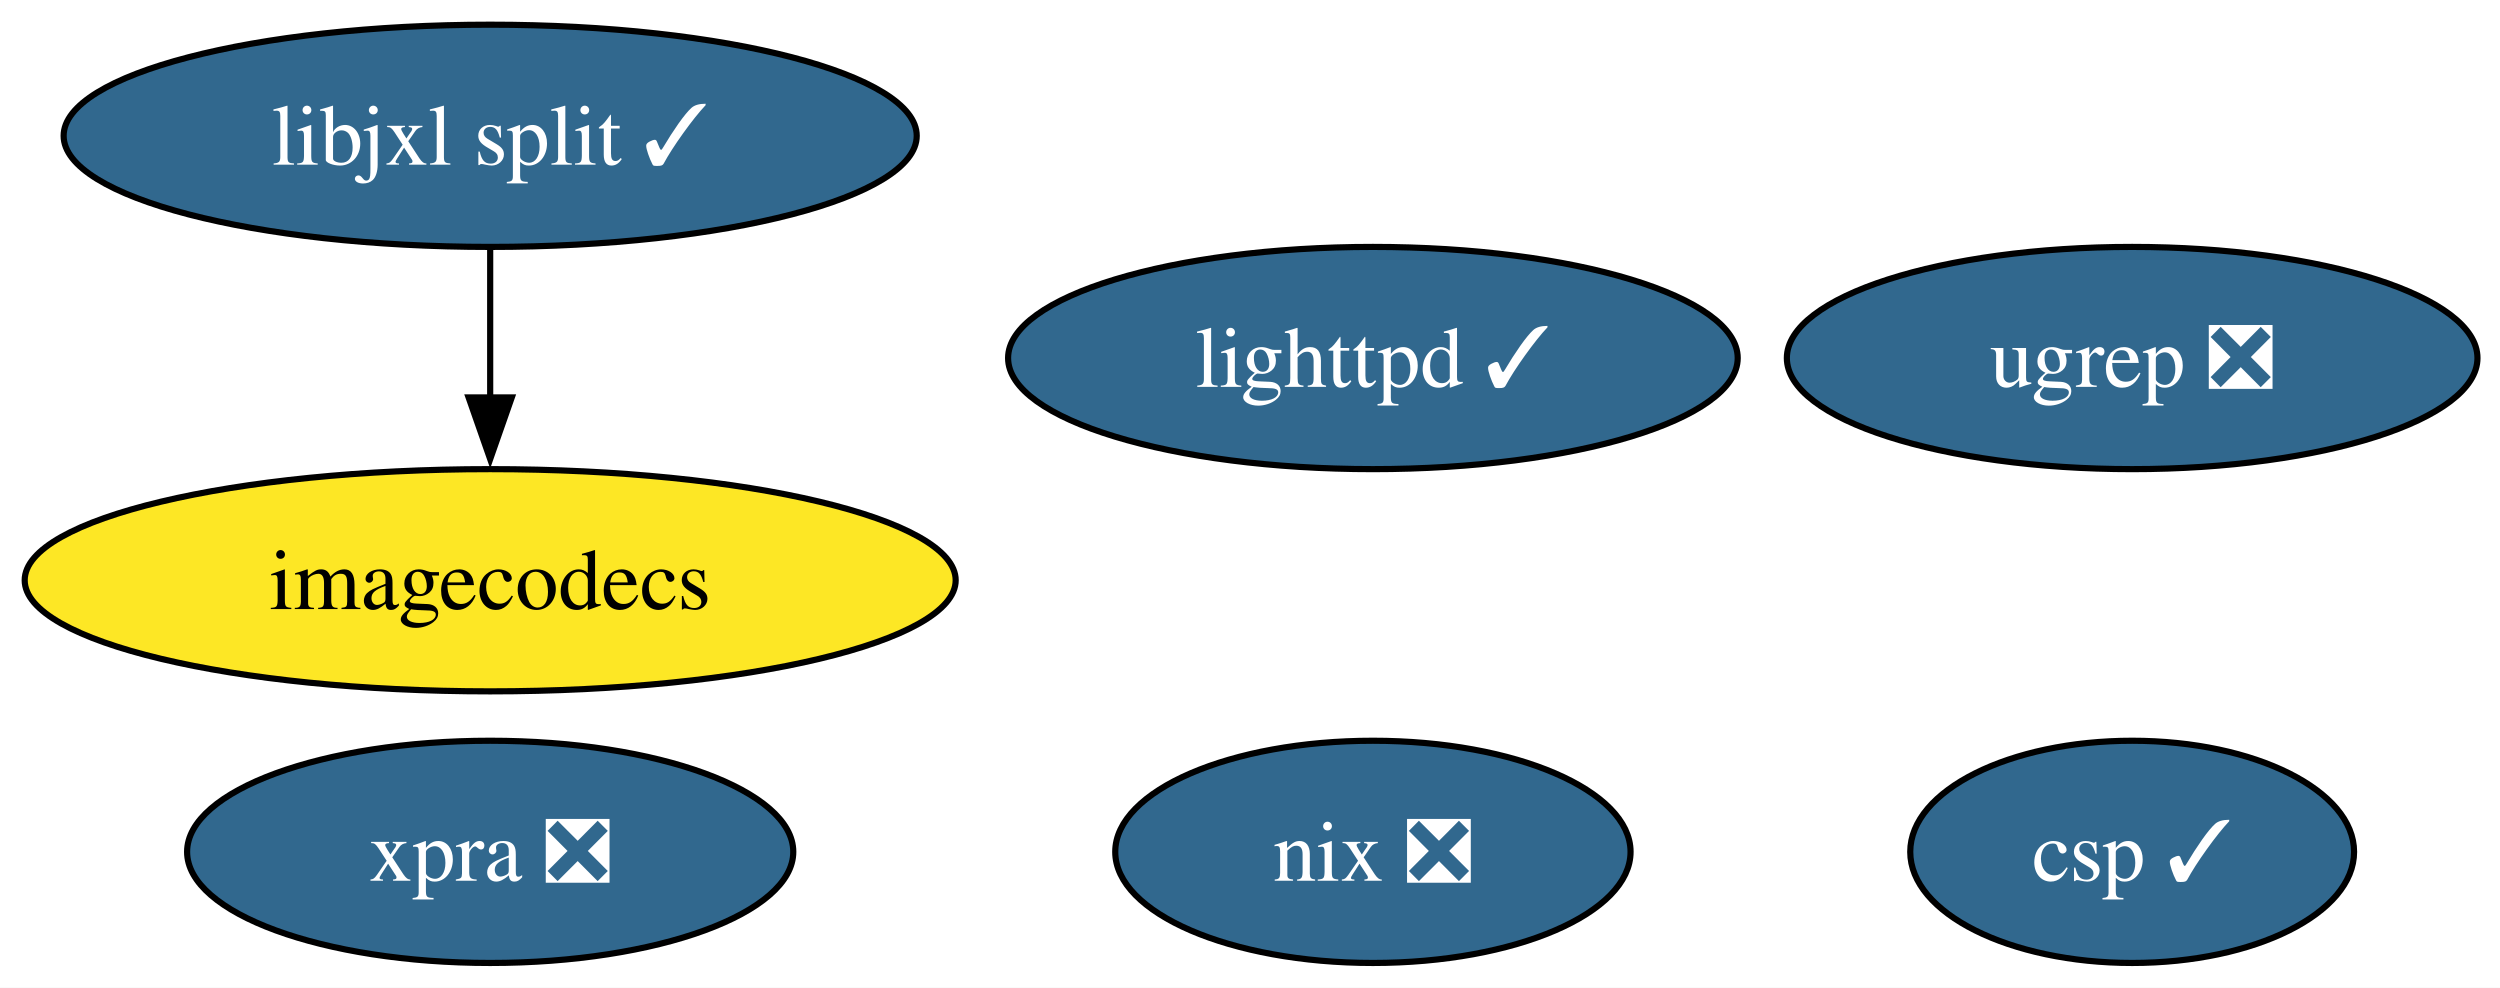
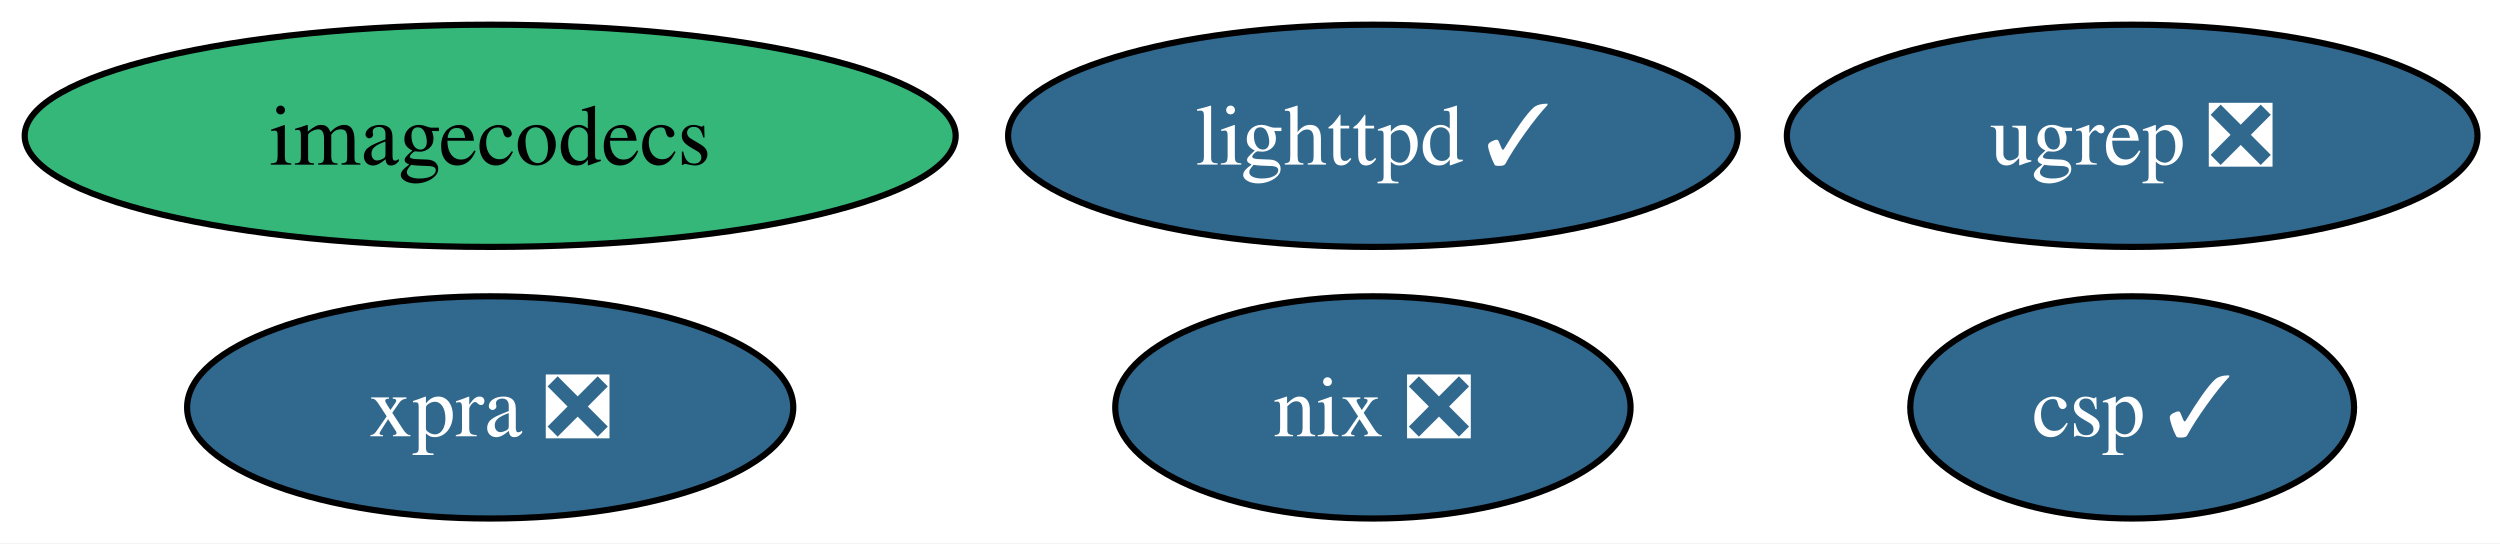
- <svg xmlns="http://www.w3.org/2000/svg" xmlns:xlink="http://www.w3.org/1999/xlink" width="405pt" height="160pt" viewBox="0.00 0.00 405.00 160.00">
-   <g id="graph0" class="graph" transform="scale(1 1) rotate(0) translate(4 156)">
-     <polygon fill="white" stroke="none" points="-4,4 -4,-156 401.35,-156 401.35,4 -4,4" />
+ <svg xmlns="http://www.w3.org/2000/svg" xmlns:xlink="http://www.w3.org/1999/xlink" width="405pt" height="88pt" viewBox="0.00 0.00 405.00 88.00">
+   <g id="graph0" class="graph" transform="scale(1 1) rotate(0) translate(4 84)">
+     <polygon fill="white" stroke="none" points="-4,4 -4,-84 401.35,-84 401.35,4 -4,4" />
    <g id="node1" class="node">
      <g id="a_node1">
        <a xlink:href="https://github.com/conda-forge/lighttpd-feedstock/pull/46" xlink:title="lighttpd ✓">
-           <ellipse fill="#31688e" stroke="black" cx="218.41" cy="-98" rx="59.1" ry="18" />
-           <text xml:space="preserve" text-anchor="middle" x="218.41" y="-93.33" font-family="Times,serif" font-size="14.00" fill="white">lighttpd ✓</text>
+           <ellipse fill="#31688e" stroke="black" cx="218.41" cy="-62" rx="59.1" ry="18" />
+           <text xml:space="preserve" text-anchor="middle" x="218.41" y="-57.33" font-family="Times,serif" font-size="14.00" fill="white">lighttpd ✓</text>
        </a>
      </g>
    </g>
    <g id="node2" class="node">
      <g id="a_node2">
        <a xlink:href="https://github.com/conda-forge/nix-feedstock/pull/31" xlink:title="nix ❎">
          <ellipse fill="#31688e" stroke="black" cx="218.41" cy="-18" rx="41.74" ry="18" />
          <text xml:space="preserve" text-anchor="middle" x="218.41" y="-13.32" font-family="Times,serif" font-size="14.00" fill="white">nix ❎</text>
        </a>
      </g>
    </g>
    <g id="node3" class="node">
      <g id="a_node3">
        <a xlink:href="https://github.com/conda-forge/imagecodecs-feedstock" xlink:title="imagecodecs">
-           <ellipse fill="#fde725" stroke="black" cx="75.41" cy="-62" rx="75.41" ry="18" />
+           <ellipse fill="#35b779" stroke="black" cx="75.41" cy="-62" rx="75.41" ry="18" />
          <text xml:space="preserve" text-anchor="middle" x="75.41" y="-57.33" font-family="Times,serif" font-size="14.00">imagecodecs</text>
        </a>
      </g>
    </g>
    <g id="node4" class="node">
      <g id="a_node4">
        <a xlink:href="https://github.com/conda-forge/xpra-feedstock/pull/54" xlink:title="xpra ❎">
          <ellipse fill="#31688e" stroke="black" cx="75.41" cy="-18" rx="49.1" ry="18" />
          <text xml:space="preserve" text-anchor="middle" x="75.41" y="-13.32" font-family="Times,serif" font-size="14.00" fill="white">xpra ❎</text>
        </a>
      </g>
    </g>
    <g id="node5" class="node">
      <g id="a_node5">
-         <a xlink:href="https://github.com/conda-forge/libjxl-split-feedstock/pull/39" xlink:title="libjxl split ✓">
-           <ellipse fill="#31688e" stroke="black" cx="75.41" cy="-134" rx="69.1" ry="18" />
-           <text xml:space="preserve" text-anchor="middle" x="75.41" y="-129.32" font-family="Times,serif" font-size="14.00" fill="white">libjxl split ✓</text>
-         </a>
-       </g>
-     </g>
-     <g id="edge1" class="edge">
-       <path fill="none" stroke="black" d="M75.41,-115.7C75.41,-108.41 75.41,-99.73 75.41,-91.54" />
-       <polygon fill="black" stroke="black" points="78.91,-91.62 75.41,-81.62 71.91,-91.62 78.91,-91.62" />
-     </g>
-     <g id="node6" class="node">
-       <g id="a_node6">
        <a xlink:href="https://github.com/conda-forge/csp-feedstock/pull/85" xlink:title="csp ✓">
          <ellipse fill="#31688e" stroke="black" cx="341.41" cy="-18" rx="35.95" ry="18" />
          <text xml:space="preserve" text-anchor="middle" x="341.41" y="-13.32" font-family="Times,serif" font-size="14.00" fill="white">csp ✓</text>
        </a>
      </g>
    </g>
-     <g id="node7" class="node">
-       <g id="a_node7">
+     <g id="node6" class="node">
+       <g id="a_node6">
        <a xlink:href="https://github.com/conda-forge/ugrep-feedstock/pull/16" xlink:title="ugrep ❎">
-           <ellipse fill="#31688e" stroke="black" cx="341.41" cy="-98" rx="55.94" ry="18" />
-           <text xml:space="preserve" text-anchor="middle" x="341.41" y="-93.33" font-family="Times,serif" font-size="14.00" fill="white">ugrep ❎</text>
+           <ellipse fill="#31688e" stroke="black" cx="341.41" cy="-62" rx="55.94" ry="18" />
+           <text xml:space="preserve" text-anchor="middle" x="341.41" y="-57.33" font-family="Times,serif" font-size="14.00" fill="white">ugrep ❎</text>
        </a>
      </g>
    </g>
  </g>
</svg>
